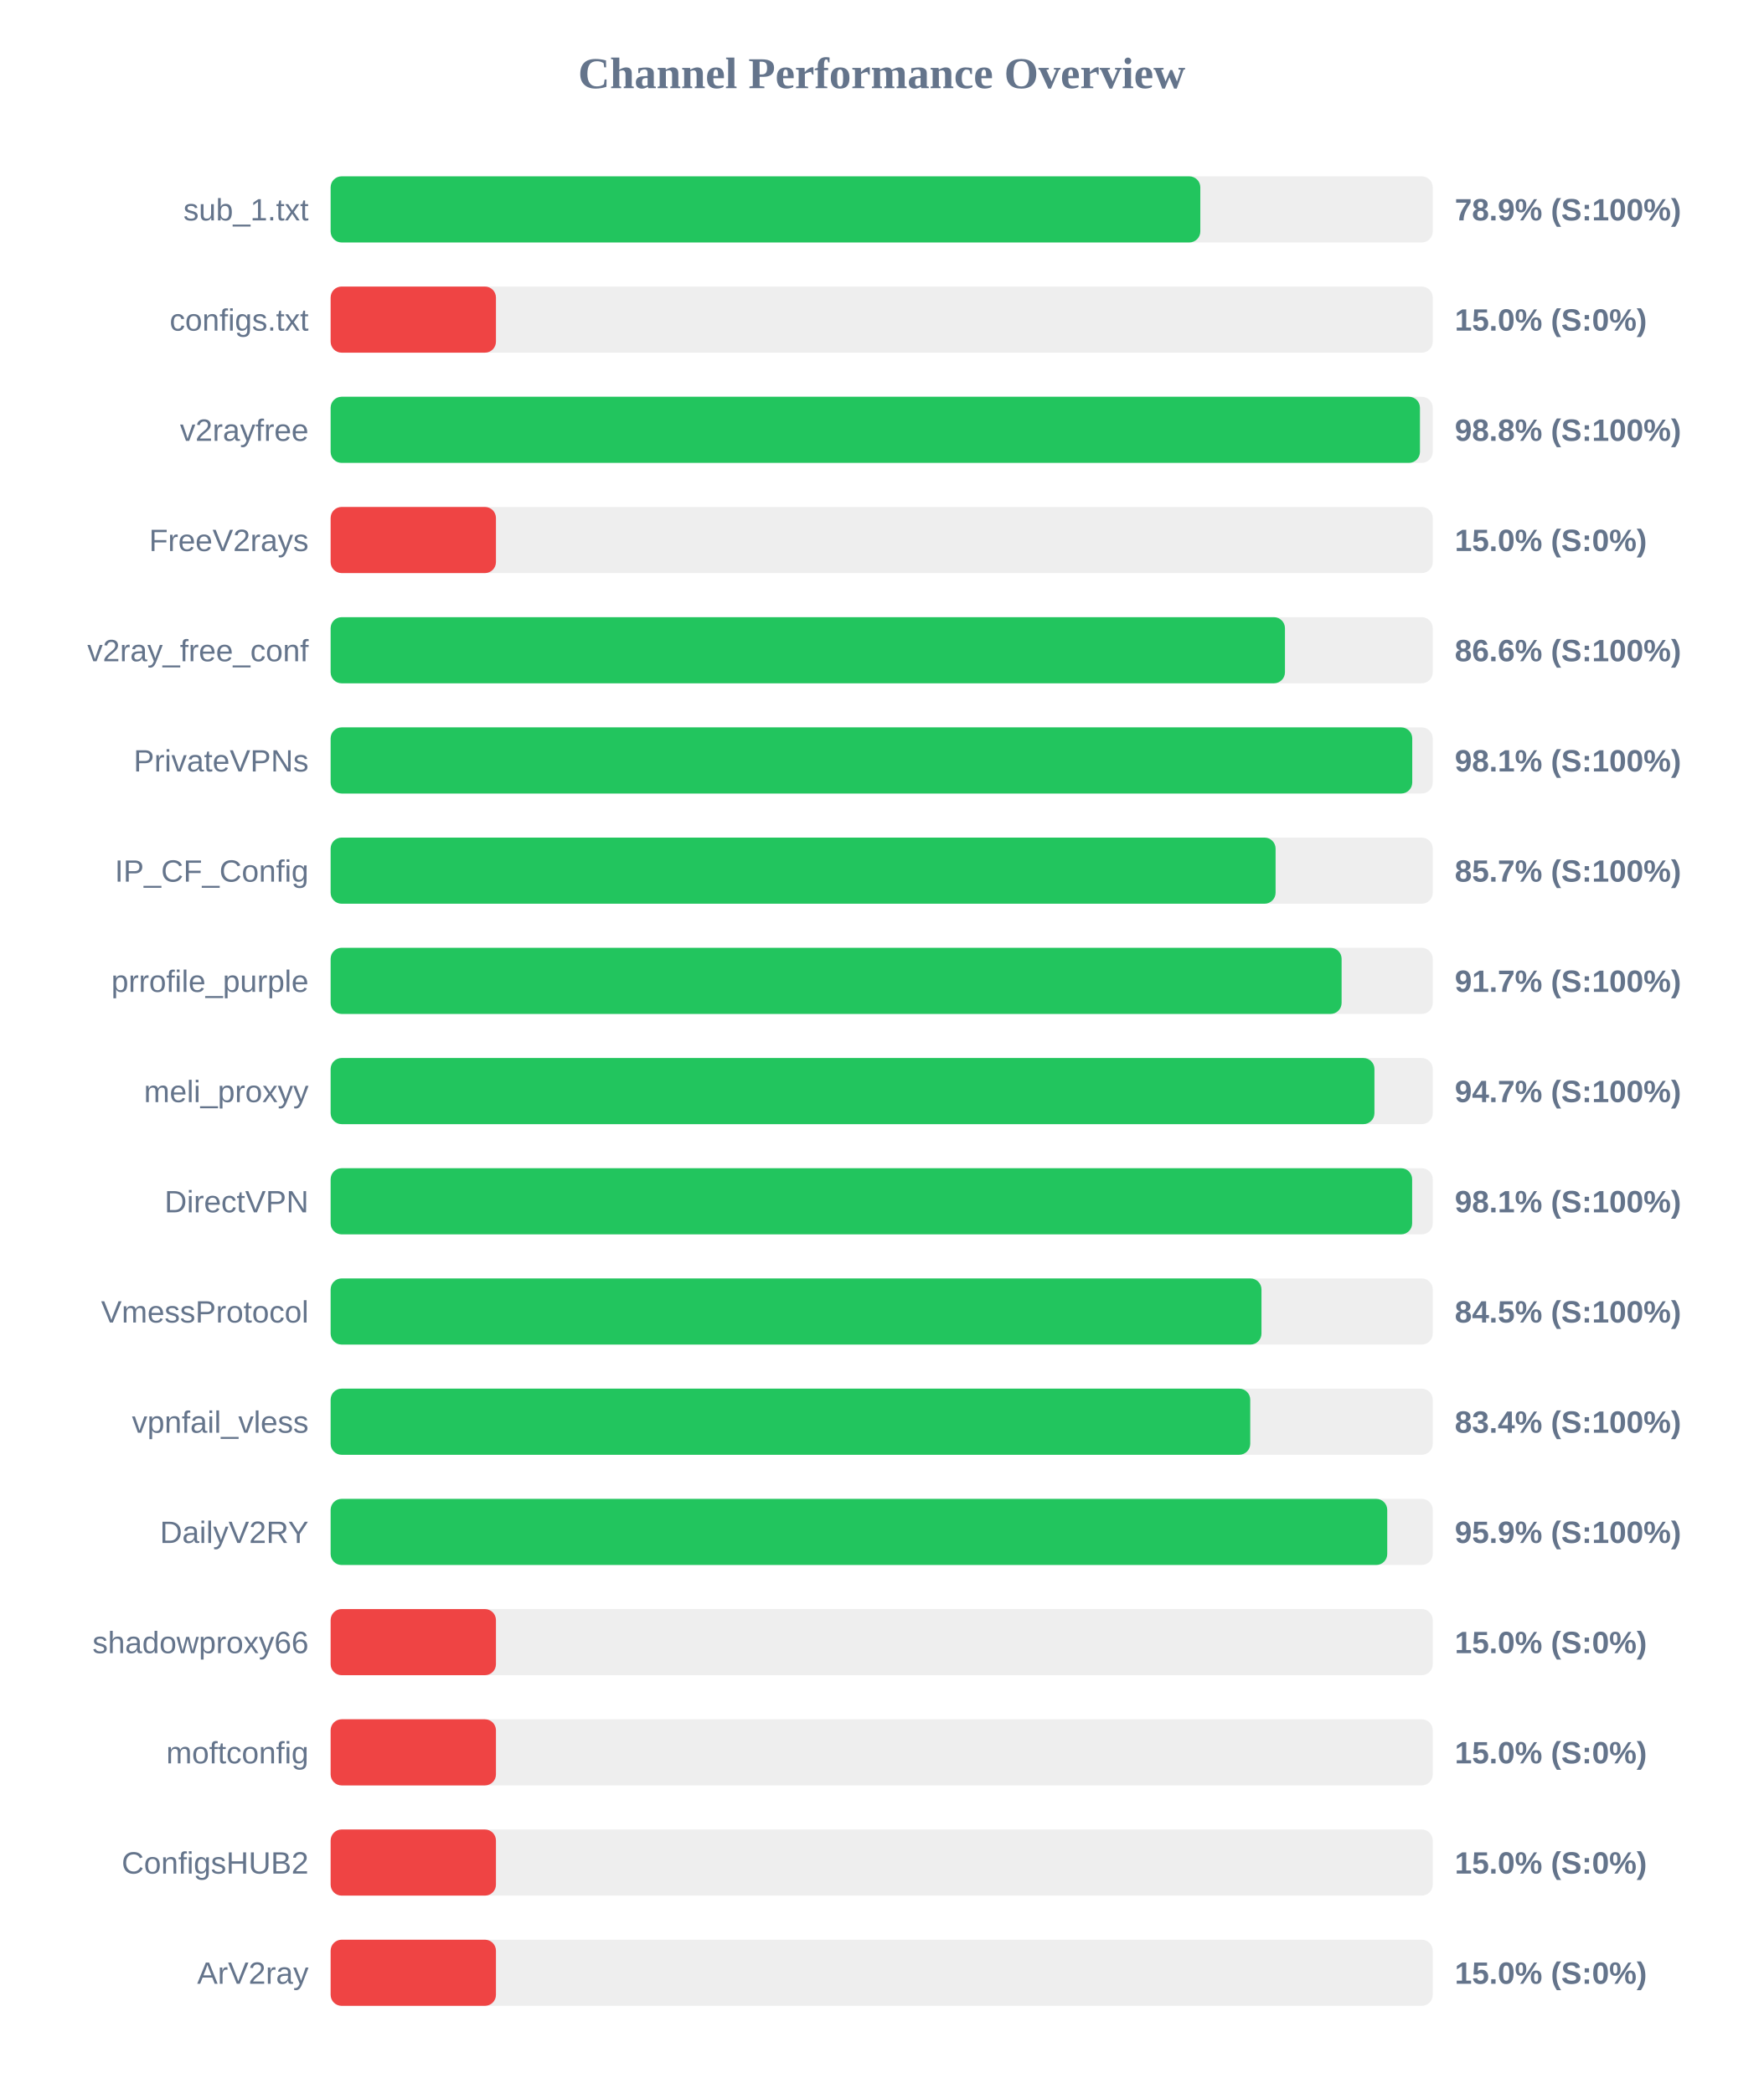
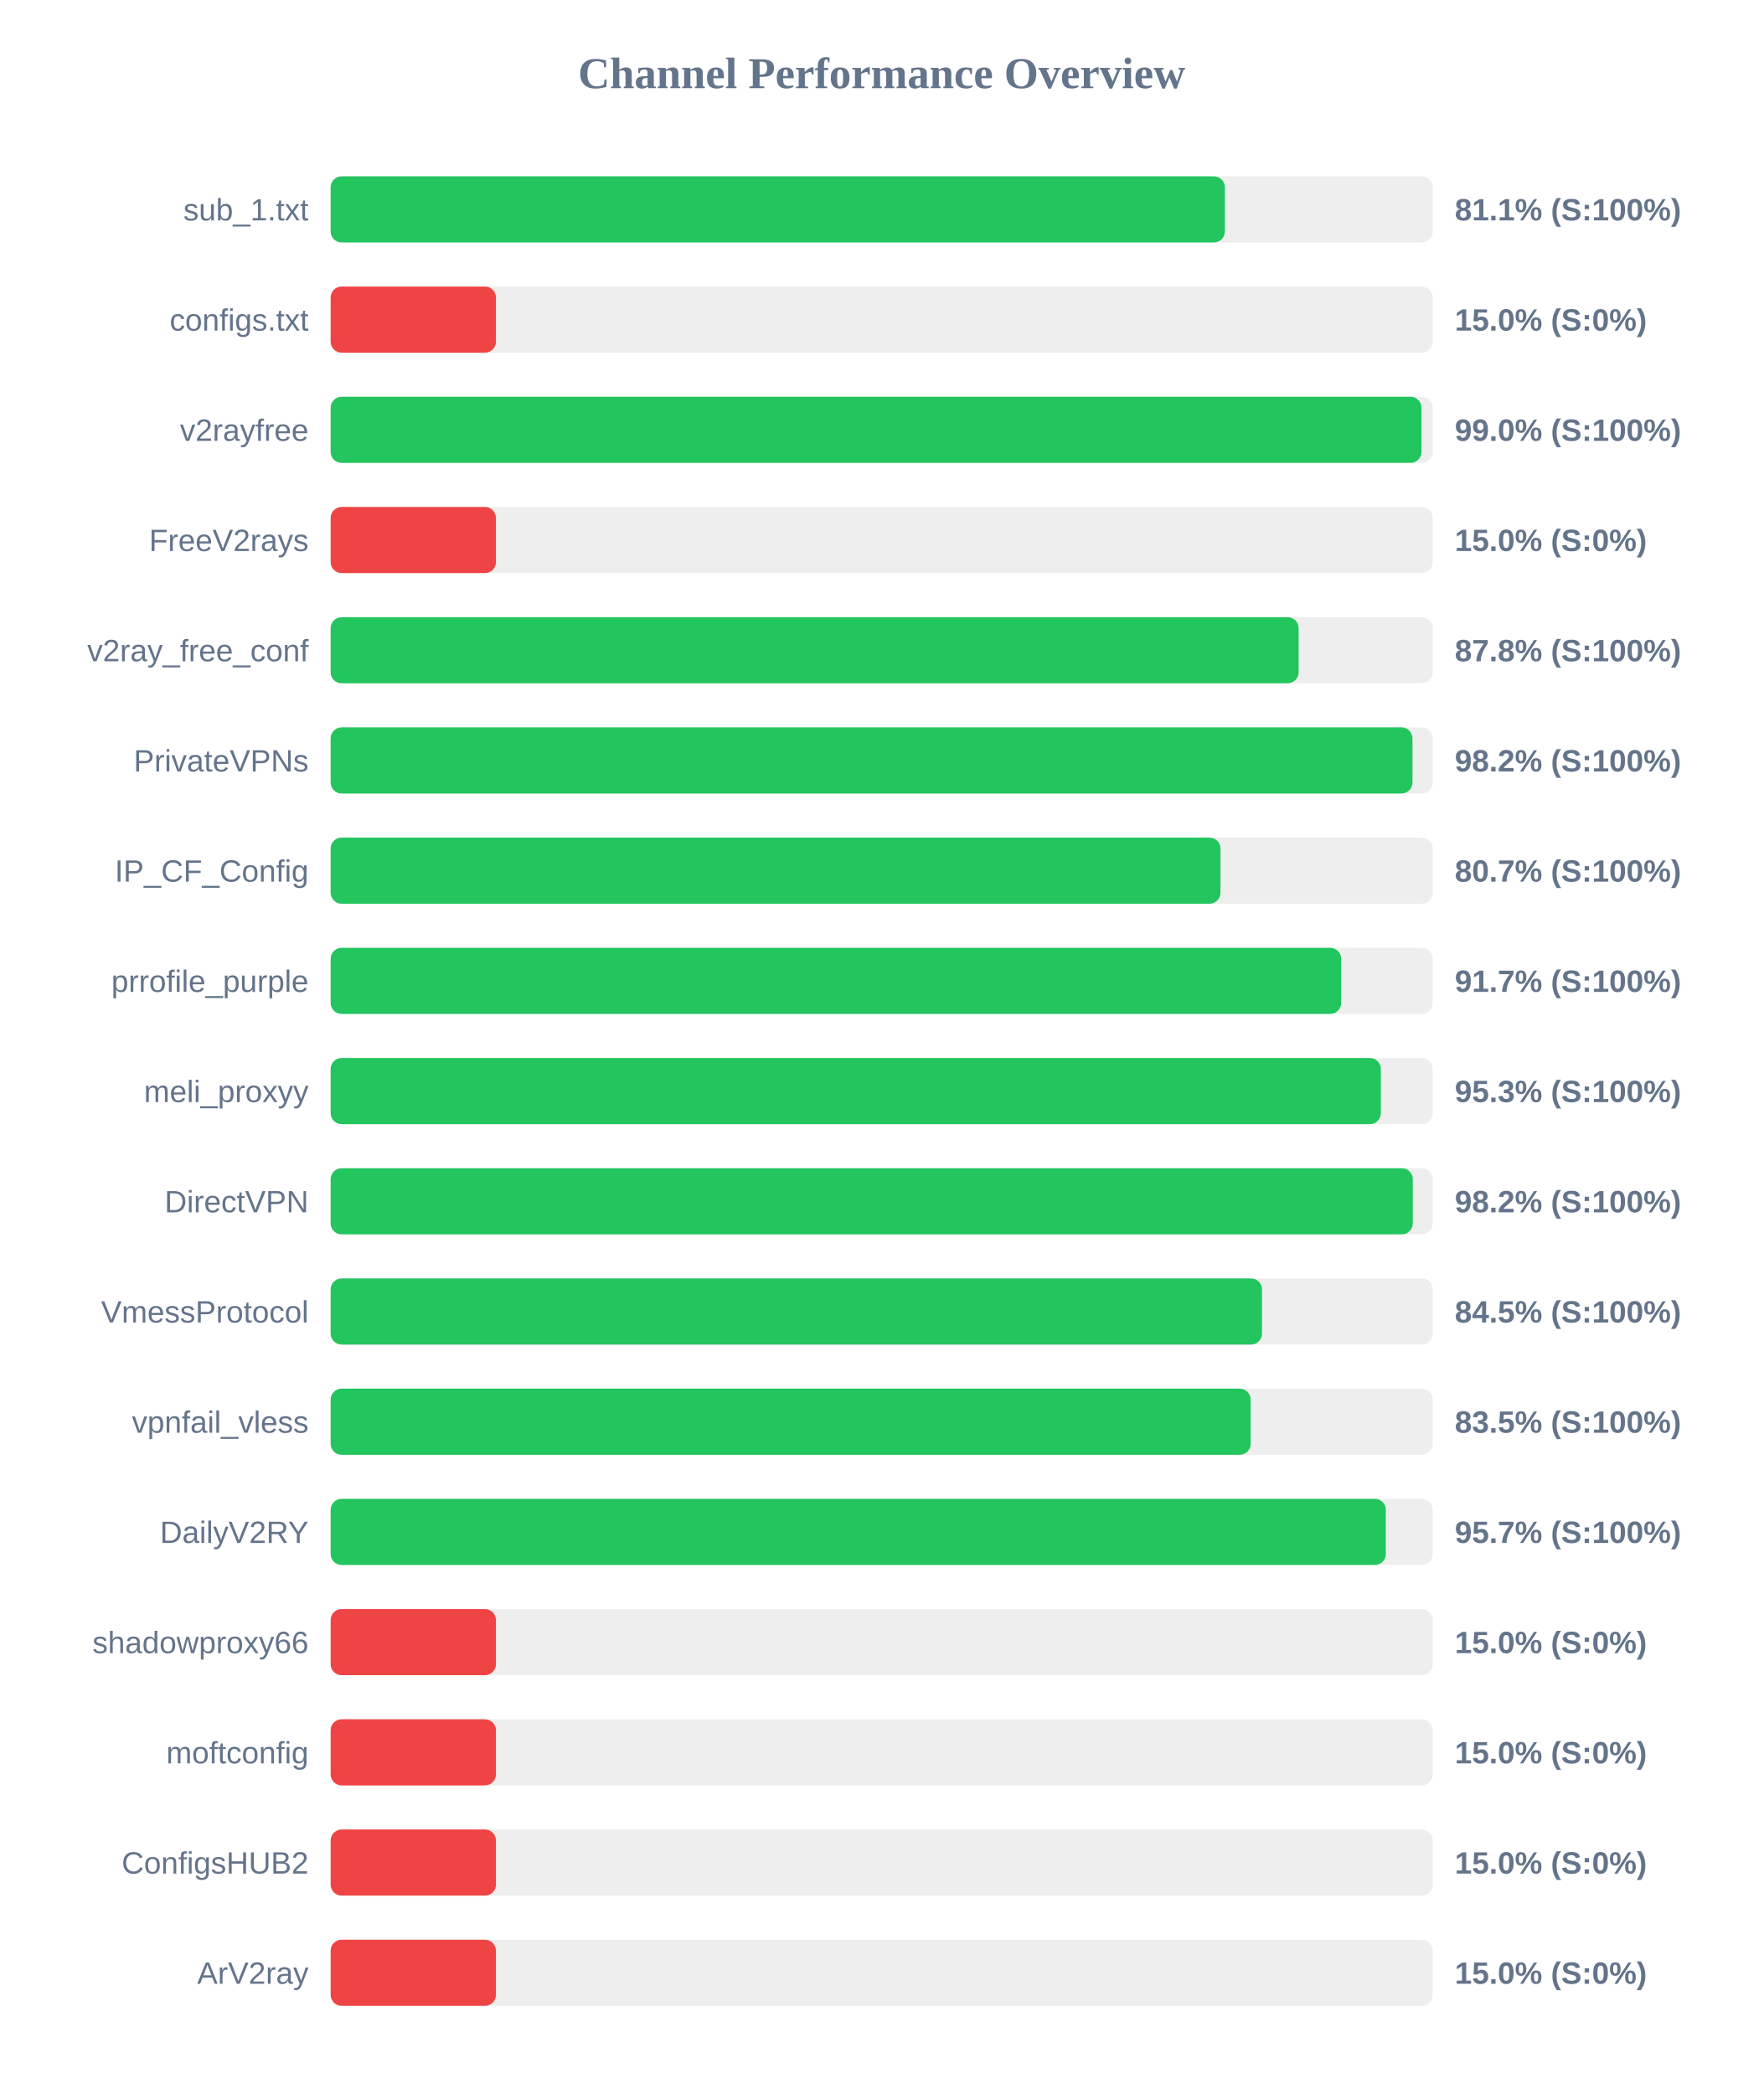
<svg xmlns="http://www.w3.org/2000/svg" width="800" height="950" version="1.1">
  <style>
        .row { font: 14px Arial; fill: #64748b; }
        .score { font: bold 14px Arial; fill: #64748b; }
    </style>
  <text x="400" y="40" text-anchor="middle" font-size="20px" font-weight="bold" fill="#64748b">Channel Performance Overview</text>
  <rect x="150" y="80" width="500" height="30" fill="#eee" rx="5" />
-   <rect x="150" y="80" width="394.55" height="30" fill="#22c55e" rx="5" />
+   <rect x="150" y="80" width="405.7" height="30" fill="#22c55e" rx="5" />
  <text x="140" y="100" text-anchor="end" class="row">sub_1.txt</text>
-   <text x="660" y="100" text-anchor="start" class="score">78.9% (S:100%)</text>
+   <text x="660" y="100" text-anchor="start" class="score">81.1% (S:100%)</text>
  <rect x="150" y="130" width="500" height="30" fill="#eee" rx="5" />
  <rect x="150" y="130" width="75.0" height="30" fill="#ef4444" rx="5" />
  <text x="140" y="150" text-anchor="end" class="row">configs.txt</text>
  <text x="660" y="150" text-anchor="start" class="score">15.0% (S:0%)</text>
  <rect x="150" y="180" width="500" height="30" fill="#eee" rx="5" />
-   <rect x="150" y="180" width="494.2" height="30" fill="#22c55e" rx="5" />
+   <rect x="150" y="180" width="494.9" height="30" fill="#22c55e" rx="5" />
  <text x="140" y="200" text-anchor="end" class="row">v2rayfree</text>
-   <text x="660" y="200" text-anchor="start" class="score">98.8% (S:100%)</text>
+   <text x="660" y="200" text-anchor="start" class="score">99.0% (S:100%)</text>
  <rect x="150" y="230" width="500" height="30" fill="#eee" rx="5" />
  <rect x="150" y="230" width="75.0" height="30" fill="#ef4444" rx="5" />
  <text x="140" y="250" text-anchor="end" class="row">FreeV2rays</text>
  <text x="660" y="250" text-anchor="start" class="score">15.0% (S:0%)</text>
  <rect x="150" y="280" width="500" height="30" fill="#eee" rx="5" />
-   <rect x="150" y="280" width="432.95" height="30" fill="#22c55e" rx="5" />
+   <rect x="150" y="280" width="439.15" height="30" fill="#22c55e" rx="5" />
  <text x="140" y="300" text-anchor="end" class="row">v2ray_free_conf</text>
-   <text x="660" y="300" text-anchor="start" class="score">86.6% (S:100%)</text>
+   <text x="660" y="300" text-anchor="start" class="score">87.8% (S:100%)</text>
  <rect x="150" y="330" width="500" height="30" fill="#eee" rx="5" />
-   <rect x="150" y="330" width="490.7" height="30" fill="#22c55e" rx="5" />
+   <rect x="150" y="330" width="490.8" height="30" fill="#22c55e" rx="5" />
  <text x="140" y="350" text-anchor="end" class="row">PrivateVPNs</text>
-   <text x="660" y="350" text-anchor="start" class="score">98.1% (S:100%)</text>
+   <text x="660" y="350" text-anchor="start" class="score">98.2% (S:100%)</text>
  <rect x="150" y="380" width="500" height="30" fill="#eee" rx="5" />
-   <rect x="150" y="380" width="428.7" height="30" fill="#22c55e" rx="5" />
+   <rect x="150" y="380" width="403.7" height="30" fill="#22c55e" rx="5" />
  <text x="140" y="400" text-anchor="end" class="row">IP_CF_Config</text>
-   <text x="660" y="400" text-anchor="start" class="score">85.7% (S:100%)</text>
+   <text x="660" y="400" text-anchor="start" class="score">80.7% (S:100%)</text>
  <rect x="150" y="430" width="500" height="30" fill="#eee" rx="5" />
-   <rect x="150" y="430" width="458.65" height="30" fill="#22c55e" rx="5" />
+   <rect x="150" y="430" width="458.45" height="30" fill="#22c55e" rx="5" />
  <text x="140" y="450" text-anchor="end" class="row">prrofile_purple</text>
  <text x="660" y="450" text-anchor="start" class="score">91.7% (S:100%)</text>
  <rect x="150" y="480" width="500" height="30" fill="#eee" rx="5" />
-   <rect x="150" y="480" width="473.55" height="30" fill="#22c55e" rx="5" />
+   <rect x="150" y="480" width="476.45" height="30" fill="#22c55e" rx="5" />
  <text x="140" y="500" text-anchor="end" class="row">meli_proxyy</text>
-   <text x="660" y="500" text-anchor="start" class="score">94.7% (S:100%)</text>
+   <text x="660" y="500" text-anchor="start" class="score">95.3% (S:100%)</text>
  <rect x="150" y="530" width="500" height="30" fill="#eee" rx="5" />
-   <rect x="150" y="530" width="490.65" height="30" fill="#22c55e" rx="5" />
+   <rect x="150" y="530" width="490.95" height="30" fill="#22c55e" rx="5" />
  <text x="140" y="550" text-anchor="end" class="row">DirectVPN</text>
-   <text x="660" y="550" text-anchor="start" class="score">98.1% (S:100%)</text>
+   <text x="660" y="550" text-anchor="start" class="score">98.2% (S:100%)</text>
  <rect x="150" y="580" width="500" height="30" fill="#eee" rx="5" />
-   <rect x="150" y="580" width="422.3" height="30" fill="#22c55e" rx="5" />
+   <rect x="150" y="580" width="422.55" height="30" fill="#22c55e" rx="5" />
  <text x="140" y="600" text-anchor="end" class="row">VmessProtocol</text>
  <text x="660" y="600" text-anchor="start" class="score">84.5% (S:100%)</text>
  <rect x="150" y="630" width="500" height="30" fill="#eee" rx="5" />
-   <rect x="150" y="630" width="417.2" height="30" fill="#22c55e" rx="5" />
+   <rect x="150" y="630" width="417.4" height="30" fill="#22c55e" rx="5" />
  <text x="140" y="650" text-anchor="end" class="row">vpnfail_vless</text>
-   <text x="660" y="650" text-anchor="start" class="score">83.4% (S:100%)</text>
+   <text x="660" y="650" text-anchor="start" class="score">83.5% (S:100%)</text>
  <rect x="150" y="680" width="500" height="30" fill="#eee" rx="5" />
-   <rect x="150" y="680" width="479.35" height="30" fill="#22c55e" rx="5" />
+   <rect x="150" y="680" width="478.7" height="30" fill="#22c55e" rx="5" />
  <text x="140" y="700" text-anchor="end" class="row">DailyV2RY</text>
-   <text x="660" y="700" text-anchor="start" class="score">95.9% (S:100%)</text>
+   <text x="660" y="700" text-anchor="start" class="score">95.7% (S:100%)</text>
  <rect x="150" y="730" width="500" height="30" fill="#eee" rx="5" />
  <rect x="150" y="730" width="75.0" height="30" fill="#ef4444" rx="5" />
  <text x="140" y="750" text-anchor="end" class="row">shadowproxy66</text>
  <text x="660" y="750" text-anchor="start" class="score">15.0% (S:0%)</text>
  <rect x="150" y="780" width="500" height="30" fill="#eee" rx="5" />
  <rect x="150" y="780" width="75.0" height="30" fill="#ef4444" rx="5" />
  <text x="140" y="800" text-anchor="end" class="row">moftconfig</text>
  <text x="660" y="800" text-anchor="start" class="score">15.0% (S:0%)</text>
  <rect x="150" y="830" width="500" height="30" fill="#eee" rx="5" />
  <rect x="150" y="830" width="75.0" height="30" fill="#ef4444" rx="5" />
  <text x="140" y="850" text-anchor="end" class="row">ConfigsHUB2</text>
  <text x="660" y="850" text-anchor="start" class="score">15.0% (S:0%)</text>
  <rect x="150" y="880" width="500" height="30" fill="#eee" rx="5" />
  <rect x="150" y="880" width="75.0" height="30" fill="#ef4444" rx="5" />
  <text x="140" y="900" text-anchor="end" class="row">ArV2ray</text>
  <text x="660" y="900" text-anchor="start" class="score">15.0% (S:0%)</text>
</svg>
